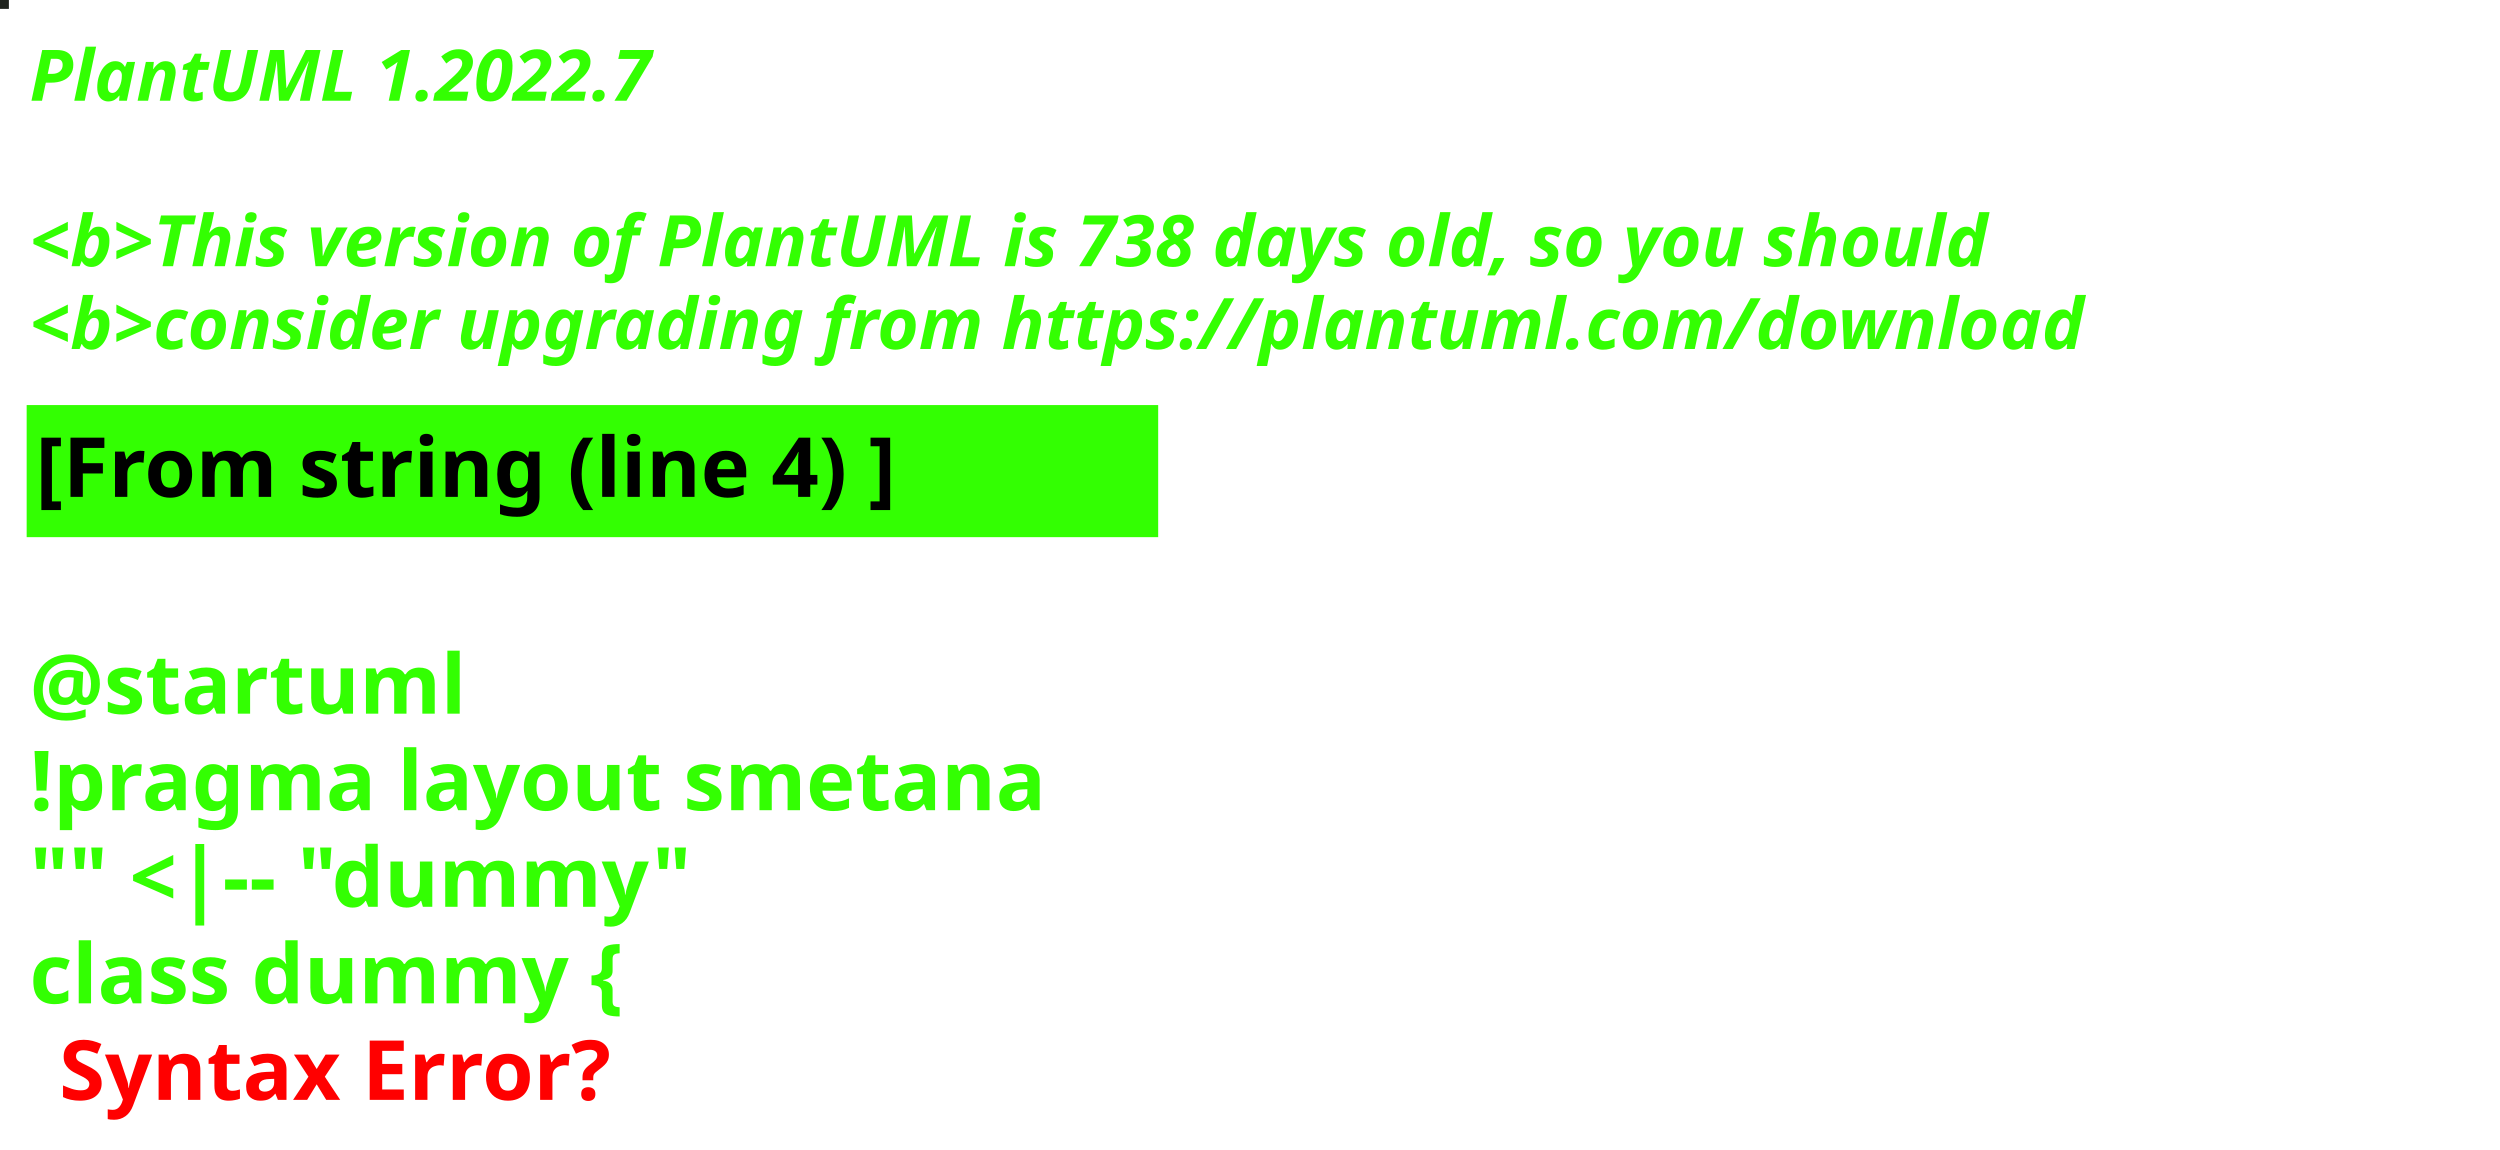
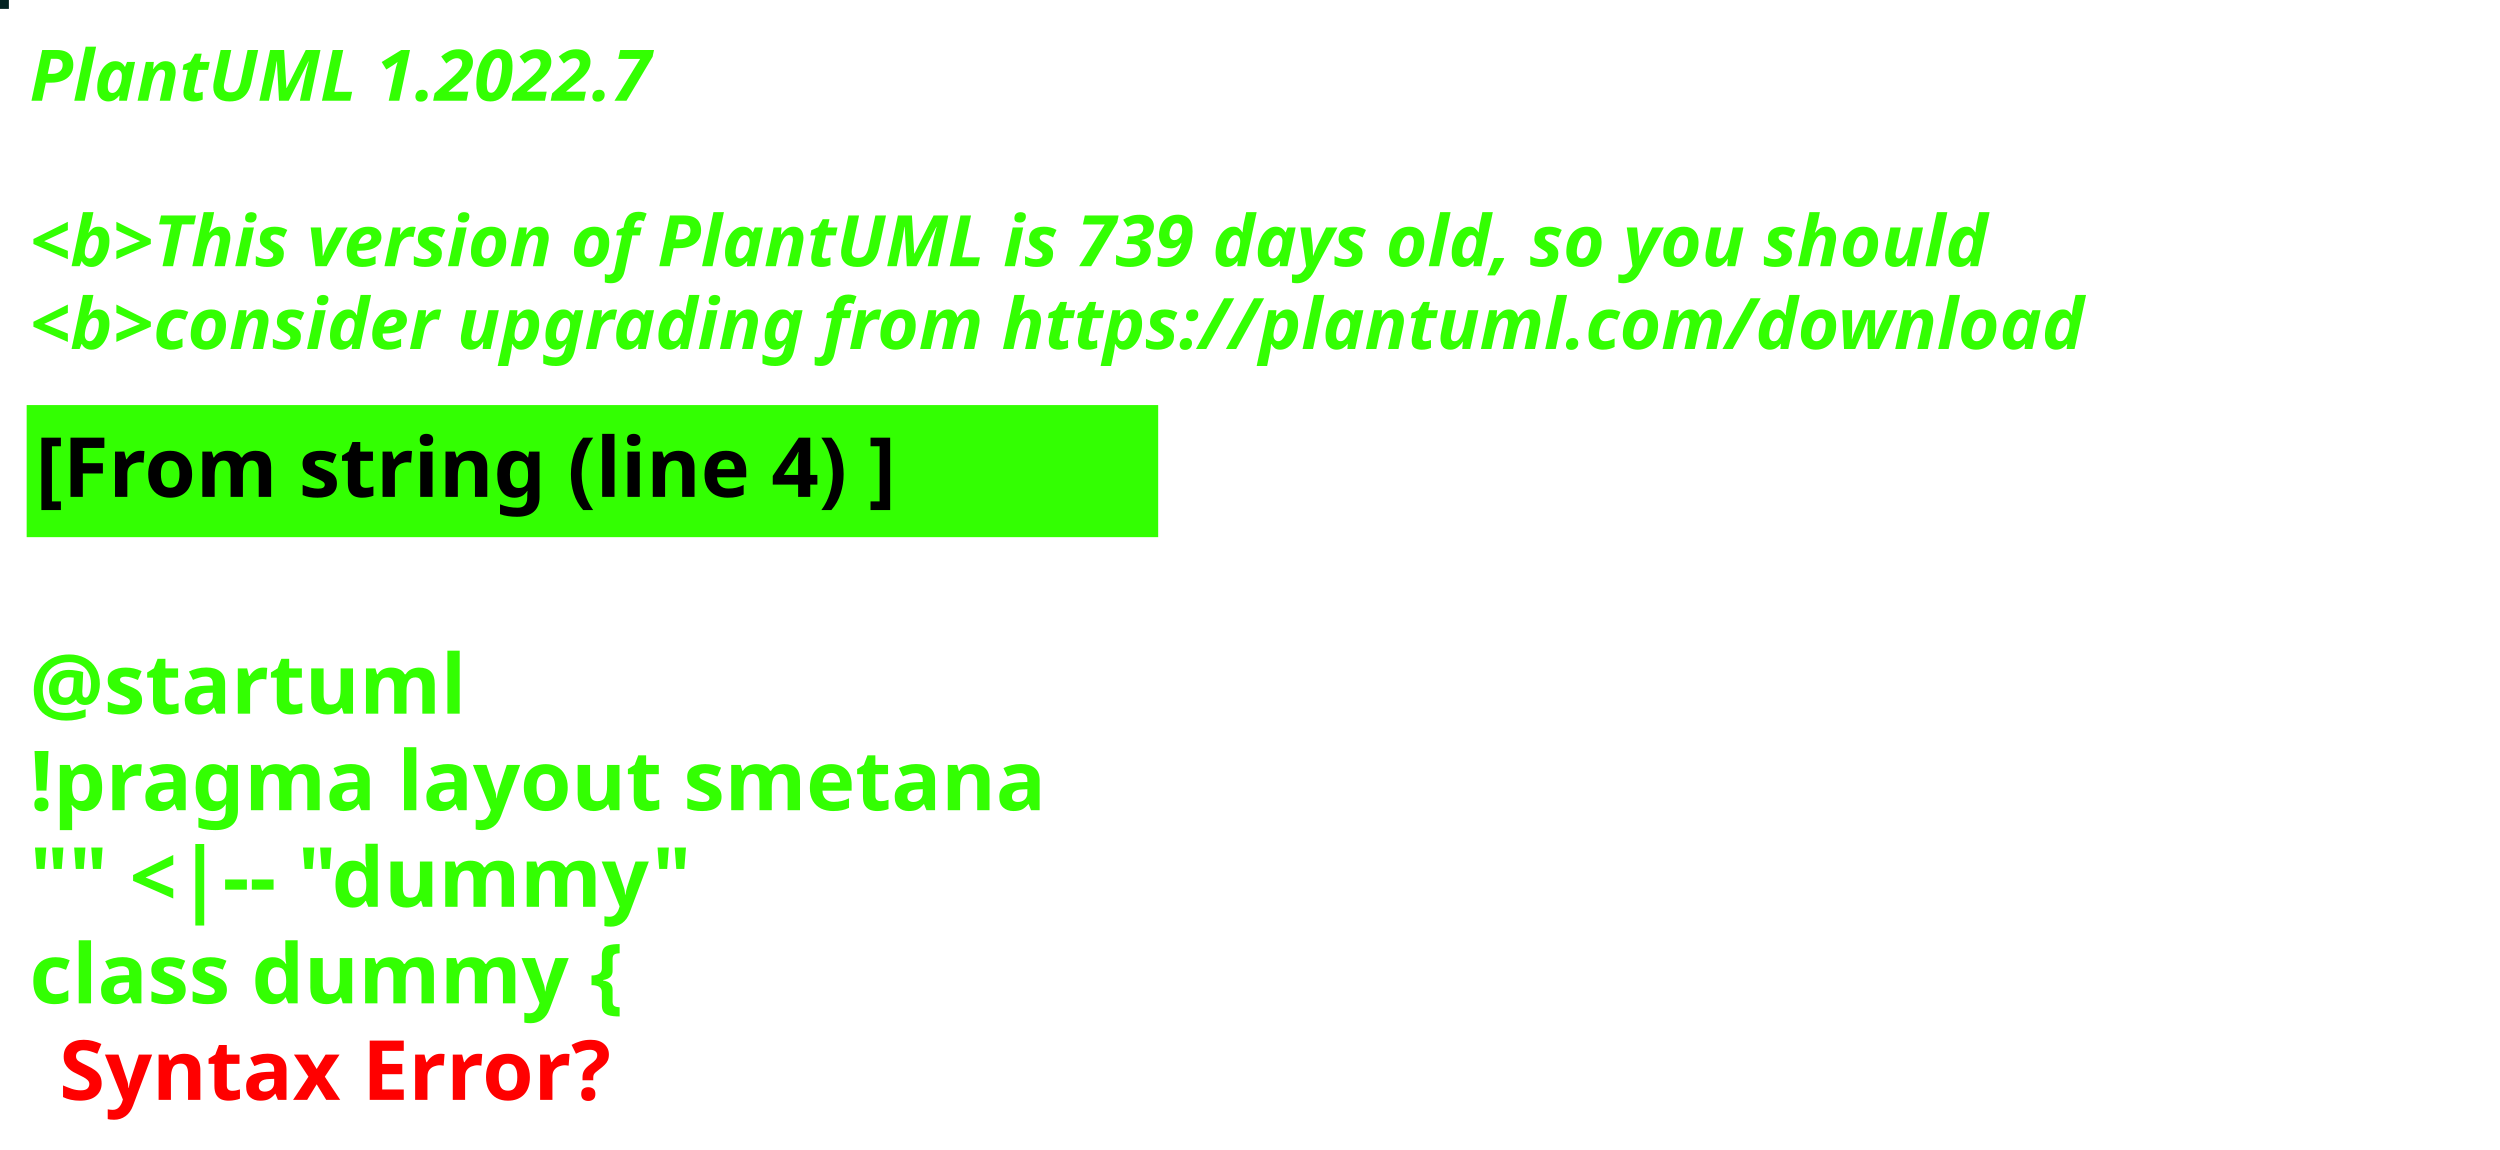
<svg xmlns="http://www.w3.org/2000/svg" contentStyleType="text/css" height="194px" preserveAspectRatio="none" style="width:422px;height:194px;background:#000000;" version="1.1" viewBox="0 0 422 194" width="422px" zoomAndPan="magnify">
  <defs />
  <g>
-     <rect fill="#1F231E" height="1" style="stroke:#1F231E;stroke-width:1.0;" width="1" x="0" y="0" />
+     <rect fill="#022221" height="1" style="stroke:#022221;stroke-width:1.0;" width="1" x="0" y="0" />
    <text fill="#33FF02" font-family="sans-serif" font-size="12" font-style="italic" font-weight="bold" lengthAdjust="spacing" textLength="127" x="5" y="17">PlantUML 1.2022.7</text>
    <text fill="#33FF02" font-family="sans-serif" font-size="12" font-style="italic" font-weight="bold" lengthAdjust="spacing" textLength="4" x="5" y="30.969"> </text>
-     <text fill="#33FF02" font-family="sans-serif" font-size="12" font-style="italic" font-weight="bold" lengthAdjust="spacing" textLength="399" x="5" y="44.938">&lt;b&gt;This version of PlantUML is 738 days old, so you should</text>
+     <text fill="#33FF02" font-family="sans-serif" font-size="12" font-style="italic" font-weight="bold" lengthAdjust="spacing" textLength="399" x="5" y="44.938">&lt;b&gt;This version of PlantUML is 739 days old, so you should</text>
    <text fill="#33FF02" font-family="sans-serif" font-size="12" font-style="italic" font-weight="bold" lengthAdjust="spacing" textLength="408" x="5" y="58.906">&lt;b&gt;consider upgrading from https://plantuml.com/download</text>
    <rect fill="#33FF02" height="21.297" style="stroke:#33FF02;stroke-width:1.0;" width="190" x="5" y="68.875" />
    <text fill="#000000" font-family="sans-serif" font-size="14" font-weight="bold" lengthAdjust="spacing" textLength="168" x="6" y="83.875">[From string (line 4) ]</text>
    <text fill="#33FF02" font-family="sans-serif" font-size="14" font-weight="bold" lengthAdjust="spacing" textLength="5" x="5" y="104.172"> </text>
    <text fill="#33FF02" font-family="sans-serif" font-size="14" font-weight="bold" lengthAdjust="spacing" textLength="79" x="5" y="120.469">@startuml</text>
    <text fill="#33FF02" font-family="sans-serif" font-size="14" font-weight="bold" lengthAdjust="spacing" textLength="190" x="5" y="136.766">!pragma layout smetana</text>
    <text fill="#33FF02" font-family="sans-serif" font-size="14" font-weight="bold" lengthAdjust="spacing" textLength="124" x="5" y="153.062">"" &lt;|-- "dummy"</text>
    <text fill="#33FF02" font-family="sans-serif" font-size="14" font-weight="bold" lengthAdjust="spacing" text-decoration="wavy underline" textLength="117" x="5" y="169.359">class dummy {</text>
    <text fill="#FF0000" font-family="sans-serif" font-size="14" font-weight="bold" lengthAdjust="spacing" textLength="106" x="10" y="185.656">Syntax Error?</text>
  </g>
</svg>
